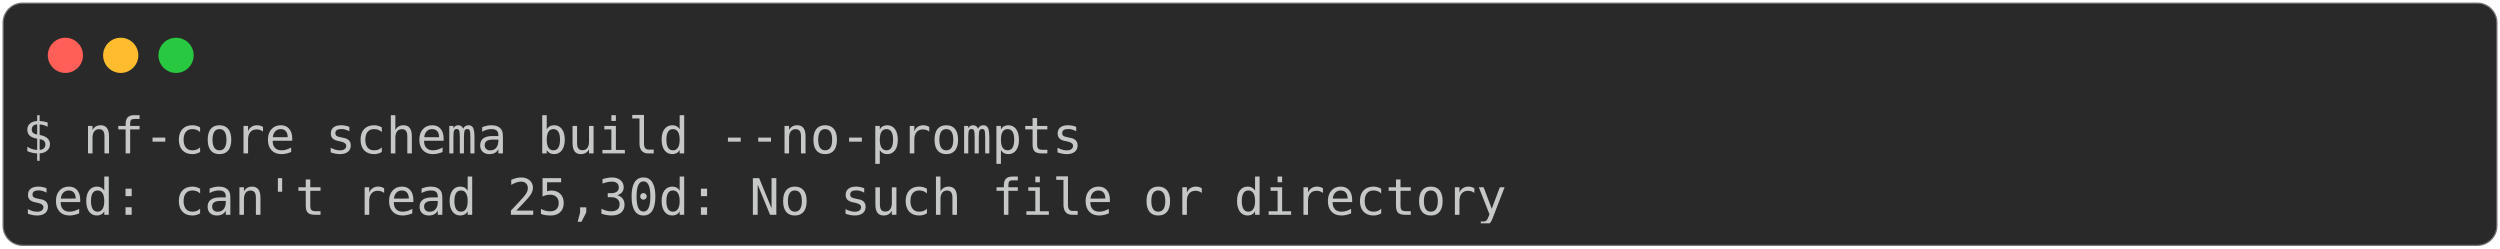
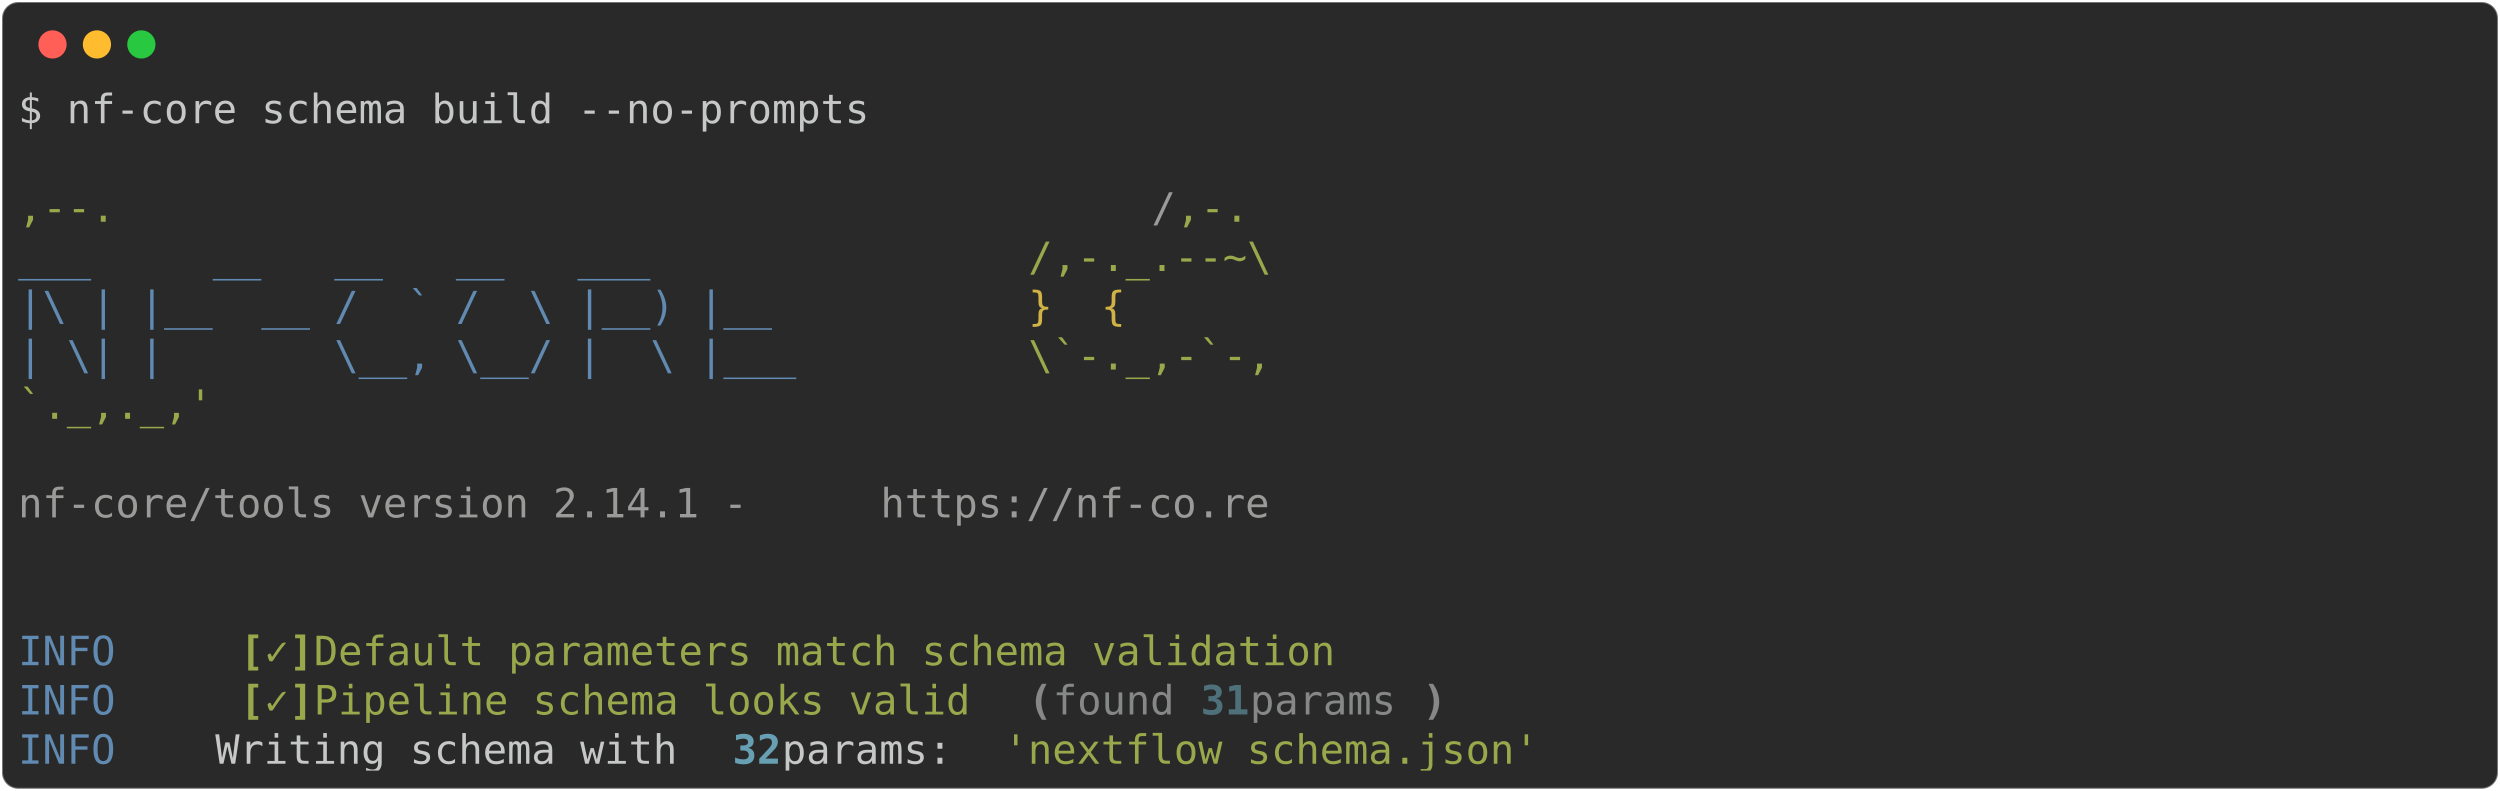
- <svg xmlns="http://www.w3.org/2000/svg" class="rich-terminal" viewBox="0 0 994 98.8">
+ <svg xmlns="http://www.w3.org/2000/svg" class="rich-terminal" viewBox="0 0 1238 391.6">
  <style>

    @font-face {
        font-family: "Fira Code";
        src: local("FiraCode-Regular"),
                url("https://cdnjs.cloudflare.com/ajax/libs/firacode/6.2.0/woff2/FiraCode-Regular.woff2") format("woff2"),
                url("https://cdnjs.cloudflare.com/ajax/libs/firacode/6.2.0/woff/FiraCode-Regular.woff") format("woff");
        font-style: normal;
        font-weight: 400;
    }
    @font-face {
        font-family: "Fira Code";
        src: local("FiraCode-Bold"),
                url("https://cdnjs.cloudflare.com/ajax/libs/firacode/6.2.0/woff2/FiraCode-Bold.woff2") format("woff2"),
                url("https://cdnjs.cloudflare.com/ajax/libs/firacode/6.2.0/woff/FiraCode-Bold.woff") format("woff");
        font-style: bold;
        font-weight: 700;
    }

-     .terminal-2147101652-matrix {
+     .terminal-1167969027-matrix {
        font-family: Fira Code, monospace;
        font-size: 20px;
        line-height: 24.4px;
        font-variant-east-asian: full-width;
    }

-     .terminal-2147101652-title {
+     .terminal-1167969027-title {
        font-size: 18px;
        font-weight: bold;
        font-family: arial;
    }

-     .terminal-2147101652-r1 { fill: #c5c8c6 }
+     .terminal-1167969027-r1 { fill: #c5c8c6 }
+ .terminal-1167969027-r2 { fill: #98a84b }
+ .terminal-1167969027-r3 { fill: #9a9b99 }
+ .terminal-1167969027-r4 { fill: #608ab1 }
+ .terminal-1167969027-r5 { fill: #d0b344 }
+ .terminal-1167969027-r6 { fill: #98a84b;font-weight: bold }
+ .terminal-1167969027-r7 { fill: #868887;font-weight: bold }
+ .terminal-1167969027-r8 { fill: #868887 }
+ .terminal-1167969027-r9 { fill: #4e707b;font-weight: bold }
+ .terminal-1167969027-r10 { fill: #68a0b3;font-weight: bold }
    </style>
  <defs>
-     <clipPath id="terminal-2147101652-clip-terminal">
-       <rect x="0" y="0" width="975.0" height="47.8" />
+     <clipPath id="terminal-1167969027-clip-terminal">
+       <rect x="0" y="0" width="1219.0" height="340.6" />
    </clipPath>
-     <clipPath id="terminal-2147101652-line-0">
-       <rect x="0" y="1.5" width="976" height="24.65" />
+     <clipPath id="terminal-1167969027-line-0">
+       <rect x="0" y="1.5" width="1220" height="24.65" />
+     </clipPath>
+     <clipPath id="terminal-1167969027-line-1">
+       <rect x="0" y="25.9" width="1220" height="24.65" />
+     </clipPath>
+     <clipPath id="terminal-1167969027-line-2">
+       <rect x="0" y="50.3" width="1220" height="24.65" />
+     </clipPath>
+     <clipPath id="terminal-1167969027-line-3">
+       <rect x="0" y="74.7" width="1220" height="24.65" />
+     </clipPath>
+     <clipPath id="terminal-1167969027-line-4">
+       <rect x="0" y="99.1" width="1220" height="24.65" />
+     </clipPath>
+     <clipPath id="terminal-1167969027-line-5">
+       <rect x="0" y="123.5" width="1220" height="24.65" />
+     </clipPath>
+     <clipPath id="terminal-1167969027-line-6">
+       <rect x="0" y="147.9" width="1220" height="24.65" />
+     </clipPath>
+     <clipPath id="terminal-1167969027-line-7">
+       <rect x="0" y="172.3" width="1220" height="24.65" />
+     </clipPath>
+     <clipPath id="terminal-1167969027-line-8">
+       <rect x="0" y="196.7" width="1220" height="24.65" />
+     </clipPath>
+     <clipPath id="terminal-1167969027-line-9">
+       <rect x="0" y="221.1" width="1220" height="24.65" />
+     </clipPath>
+     <clipPath id="terminal-1167969027-line-10">
+       <rect x="0" y="245.5" width="1220" height="24.65" />
+     </clipPath>
+     <clipPath id="terminal-1167969027-line-11">
+       <rect x="0" y="269.9" width="1220" height="24.65" />
+     </clipPath>
+     <clipPath id="terminal-1167969027-line-12">
+       <rect x="0" y="294.3" width="1220" height="24.65" />
    </clipPath>
  </defs>
-   <rect fill="#292929" stroke="rgba(255,255,255,0.35)" stroke-width="1" x="1" y="1" width="992" height="96.8" rx="8" />
+   <rect fill="#292929" stroke="rgba(255,255,255,0.35)" stroke-width="1" x="1" y="1" width="1236" height="389.6" rx="8" />
  <g transform="translate(26,22)">
    <circle cx="0" cy="0" r="7" fill="#ff5f57" />
    <circle cx="22" cy="0" r="7" fill="#febc2e" />
    <circle cx="44" cy="0" r="7" fill="#28c840" />
  </g>
-   <g transform="translate(9, 41)" clip-path="url(#terminal-2147101652-clip-terminal)">
-     <g class="terminal-2147101652-matrix">
-       <text class="terminal-2147101652-r1" x="0" y="20" textLength="427" clip-path="url(#terminal-2147101652-line-0)">$ nf-core schema build --no-prompts</text>
-       <text class="terminal-2147101652-r1" x="976" y="20" textLength="12.2" clip-path="url(#terminal-2147101652-line-0)">
+   <g transform="translate(9, 41)" clip-path="url(#terminal-1167969027-clip-terminal)">
+     <g class="terminal-1167969027-matrix">
+       <text class="terminal-1167969027-r1" x="0" y="20" textLength="427" clip-path="url(#terminal-1167969027-line-0)">$ nf-core schema build --no-prompts</text>
+       <text class="terminal-1167969027-r1" x="1220" y="20" textLength="12.2" clip-path="url(#terminal-1167969027-line-0)">
</text>
-       <text class="terminal-2147101652-r1" x="0" y="44.4" textLength="597.8" clip-path="url(#terminal-2147101652-line-1)">sed: can't read 25,30d: No such file or directory</text>
-       <text class="terminal-2147101652-r1" x="976" y="44.4" textLength="12.2" clip-path="url(#terminal-2147101652-line-1)">
+       <text class="terminal-1167969027-r1" x="1220" y="44.4" textLength="12.2" clip-path="url(#terminal-1167969027-line-1)">
+ </text>
+       <text class="terminal-1167969027-r2" x="0" y="68.8" textLength="561.2" clip-path="url(#terminal-1167969027-line-2)">                                          ,--.</text>
+       <text class="terminal-1167969027-r3" x="561.2" y="68.8" textLength="12.2" clip-path="url(#terminal-1167969027-line-2)">/</text>
+       <text class="terminal-1167969027-r2" x="573.4" y="68.8" textLength="36.6" clip-path="url(#terminal-1167969027-line-2)">,-.</text>
+       <text class="terminal-1167969027-r1" x="1220" y="68.8" textLength="12.2" clip-path="url(#terminal-1167969027-line-2)">
+ </text>
+       <text class="terminal-1167969027-r4" x="0" y="93.2" textLength="500.2" clip-path="url(#terminal-1167969027-line-3)">          ___     __   __   __   ___     </text>
+       <text class="terminal-1167969027-r2" x="500.2" y="93.2" textLength="122" clip-path="url(#terminal-1167969027-line-3)">/,-._.--~\</text>
+       <text class="terminal-1167969027-r1" x="1220" y="93.2" textLength="12.2" clip-path="url(#terminal-1167969027-line-3)">
+ </text>
+       <text class="terminal-1167969027-r4" x="0" y="117.6" textLength="500.2" clip-path="url(#terminal-1167969027-line-4)">    |\ | |__  __ /  ` /  \ |__) |__      </text>
+       <text class="terminal-1167969027-r5" x="500.2" y="117.6" textLength="85.4" clip-path="url(#terminal-1167969027-line-4)">   }  {</text>
+       <text class="terminal-1167969027-r1" x="1220" y="117.6" textLength="12.2" clip-path="url(#terminal-1167969027-line-4)">
+ </text>
+       <text class="terminal-1167969027-r4" x="0" y="142" textLength="500.2" clip-path="url(#terminal-1167969027-line-5)">    | \| |       \__, \__/ |  \ |___     </text>
+       <text class="terminal-1167969027-r2" x="500.2" y="142" textLength="122" clip-path="url(#terminal-1167969027-line-5)">\`-._,-`-,</text>
+       <text class="terminal-1167969027-r1" x="1220" y="142" textLength="12.2" clip-path="url(#terminal-1167969027-line-5)">
+ </text>
+       <text class="terminal-1167969027-r2" x="0" y="166.4" textLength="610" clip-path="url(#terminal-1167969027-line-6)">                                          `._,._,'</text>
+       <text class="terminal-1167969027-r1" x="1220" y="166.4" textLength="12.2" clip-path="url(#terminal-1167969027-line-6)">
+ </text>
+       <text class="terminal-1167969027-r1" x="1220" y="190.8" textLength="12.2" clip-path="url(#terminal-1167969027-line-7)">
+ </text>
+       <text class="terminal-1167969027-r3" x="0" y="215.2" textLength="427" clip-path="url(#terminal-1167969027-line-8)">    nf-core/tools version 2.14.1 - </text>
+       <text class="terminal-1167969027-r3" x="427" y="215.2" textLength="195.2" clip-path="url(#terminal-1167969027-line-8)">https://nf-co.re</text>
+       <text class="terminal-1167969027-r1" x="1220" y="215.2" textLength="12.2" clip-path="url(#terminal-1167969027-line-8)">
+ </text>
+       <text class="terminal-1167969027-r1" x="1220" y="239.6" textLength="12.2" clip-path="url(#terminal-1167969027-line-9)">
+ </text>
+       <text class="terminal-1167969027-r1" x="1220" y="264" textLength="12.2" clip-path="url(#terminal-1167969027-line-10)">
+ </text>
+       <text class="terminal-1167969027-r4" x="0" y="288.4" textLength="97.6" clip-path="url(#terminal-1167969027-line-11)">INFO    </text>
+       <text class="terminal-1167969027-r6" x="109.8" y="288.4" textLength="12.2" clip-path="url(#terminal-1167969027-line-11)">[</text>
+       <text class="terminal-1167969027-r2" x="122" y="288.4" textLength="12.2" clip-path="url(#terminal-1167969027-line-11)">✓</text>
+       <text class="terminal-1167969027-r6" x="134.2" y="288.4" textLength="12.2" clip-path="url(#terminal-1167969027-line-11)">]</text>
+       <text class="terminal-1167969027-r2" x="146.4" y="288.4" textLength="524.6" clip-path="url(#terminal-1167969027-line-11)"> Default parameters match schema validation</text>
+       <text class="terminal-1167969027-r1" x="1220" y="288.4" textLength="12.2" clip-path="url(#terminal-1167969027-line-11)">
+ </text>
+       <text class="terminal-1167969027-r4" x="0" y="312.8" textLength="97.6" clip-path="url(#terminal-1167969027-line-12)">INFO    </text>
+       <text class="terminal-1167969027-r6" x="109.8" y="312.8" textLength="12.2" clip-path="url(#terminal-1167969027-line-12)">[</text>
+       <text class="terminal-1167969027-r2" x="122" y="312.8" textLength="12.2" clip-path="url(#terminal-1167969027-line-12)">✓</text>
+       <text class="terminal-1167969027-r6" x="134.2" y="312.8" textLength="12.2" clip-path="url(#terminal-1167969027-line-12)">]</text>
+       <text class="terminal-1167969027-r2" x="146.4" y="312.8" textLength="341.6" clip-path="url(#terminal-1167969027-line-12)"> Pipeline schema looks valid</text>
+       <text class="terminal-1167969027-r7" x="500.2" y="312.8" textLength="12.2" clip-path="url(#terminal-1167969027-line-12)">(</text>
+       <text class="terminal-1167969027-r8" x="512.4" y="312.8" textLength="73.2" clip-path="url(#terminal-1167969027-line-12)">found </text>
+       <text class="terminal-1167969027-r9" x="585.6" y="312.8" textLength="24.4" clip-path="url(#terminal-1167969027-line-12)">31</text>
+       <text class="terminal-1167969027-r8" x="610" y="312.8" textLength="85.4" clip-path="url(#terminal-1167969027-line-12)"> params</text>
+       <text class="terminal-1167969027-r7" x="695.4" y="312.8" textLength="12.2" clip-path="url(#terminal-1167969027-line-12)">)</text>
+       <text class="terminal-1167969027-r1" x="1220" y="312.8" textLength="12.2" clip-path="url(#terminal-1167969027-line-12)">
+ </text>
+       <text class="terminal-1167969027-r4" x="0" y="337.2" textLength="97.6" clip-path="url(#terminal-1167969027-line-13)">INFO    </text>
+       <text class="terminal-1167969027-r1" x="97.6" y="337.2" textLength="256.2" clip-path="url(#terminal-1167969027-line-13)"> Writing schema with </text>
+       <text class="terminal-1167969027-r10" x="353.8" y="337.2" textLength="24.4" clip-path="url(#terminal-1167969027-line-13)">32</text>
+       <text class="terminal-1167969027-r1" x="378.2" y="337.2" textLength="109.8" clip-path="url(#terminal-1167969027-line-13)"> params: </text>
+       <text class="terminal-1167969027-r2" x="488" y="337.2" textLength="268.4" clip-path="url(#terminal-1167969027-line-13)">'nextflow_schema.json'</text>
+       <text class="terminal-1167969027-r1" x="1220" y="337.2" textLength="12.2" clip-path="url(#terminal-1167969027-line-13)">
</text>
    </g>
  </g>
</svg>
